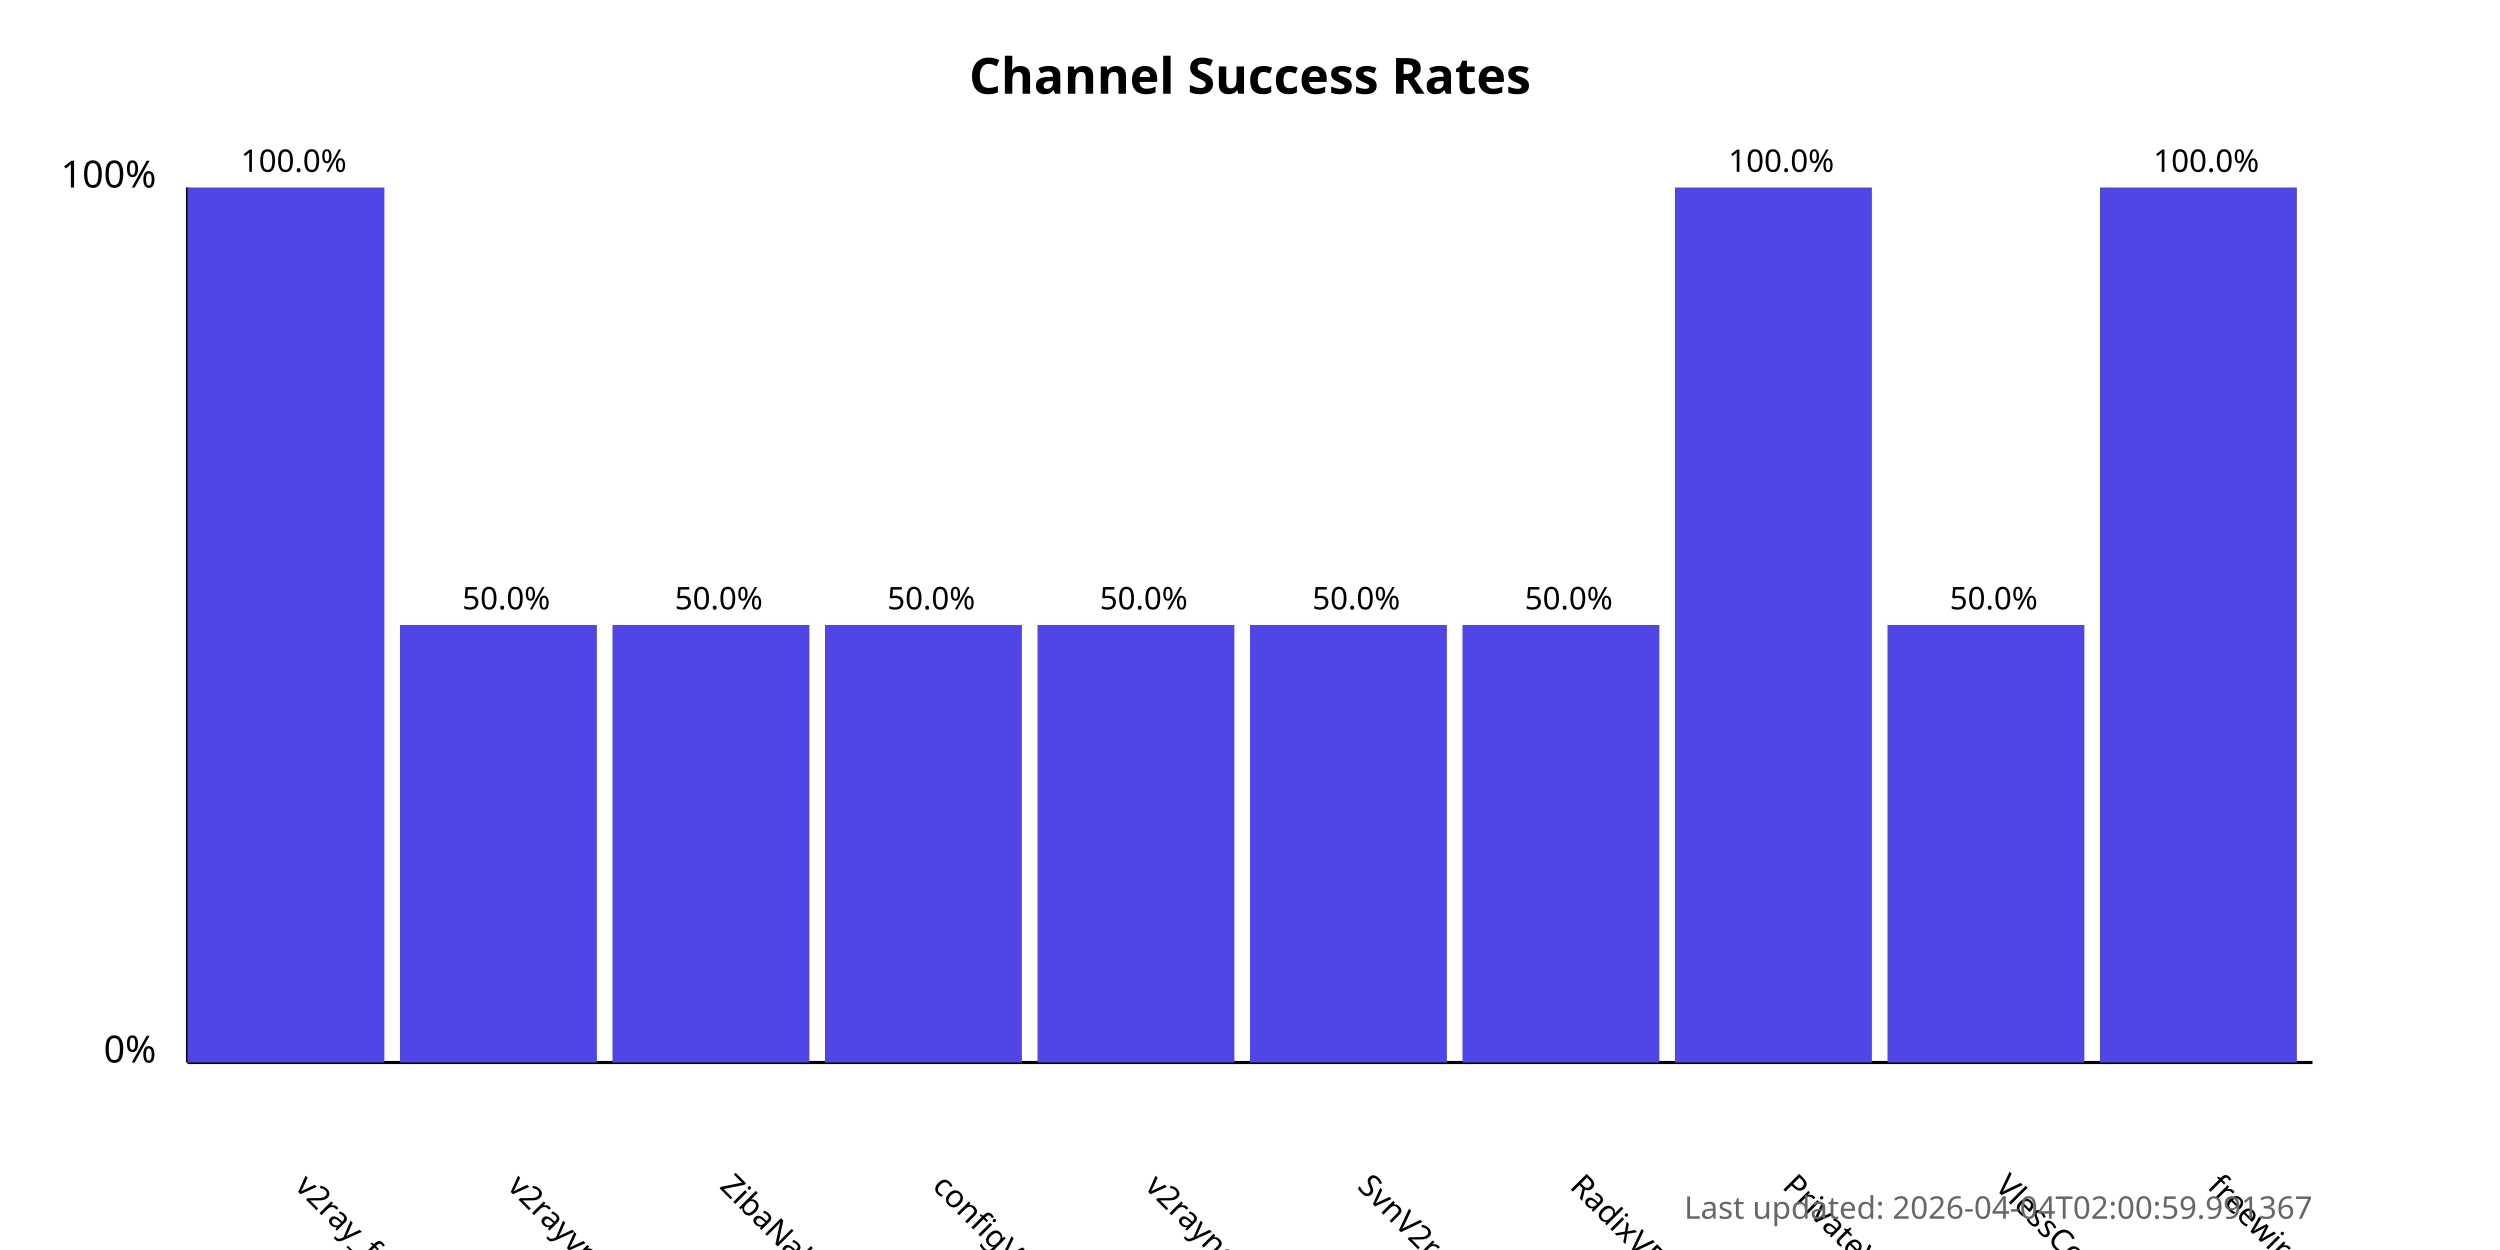
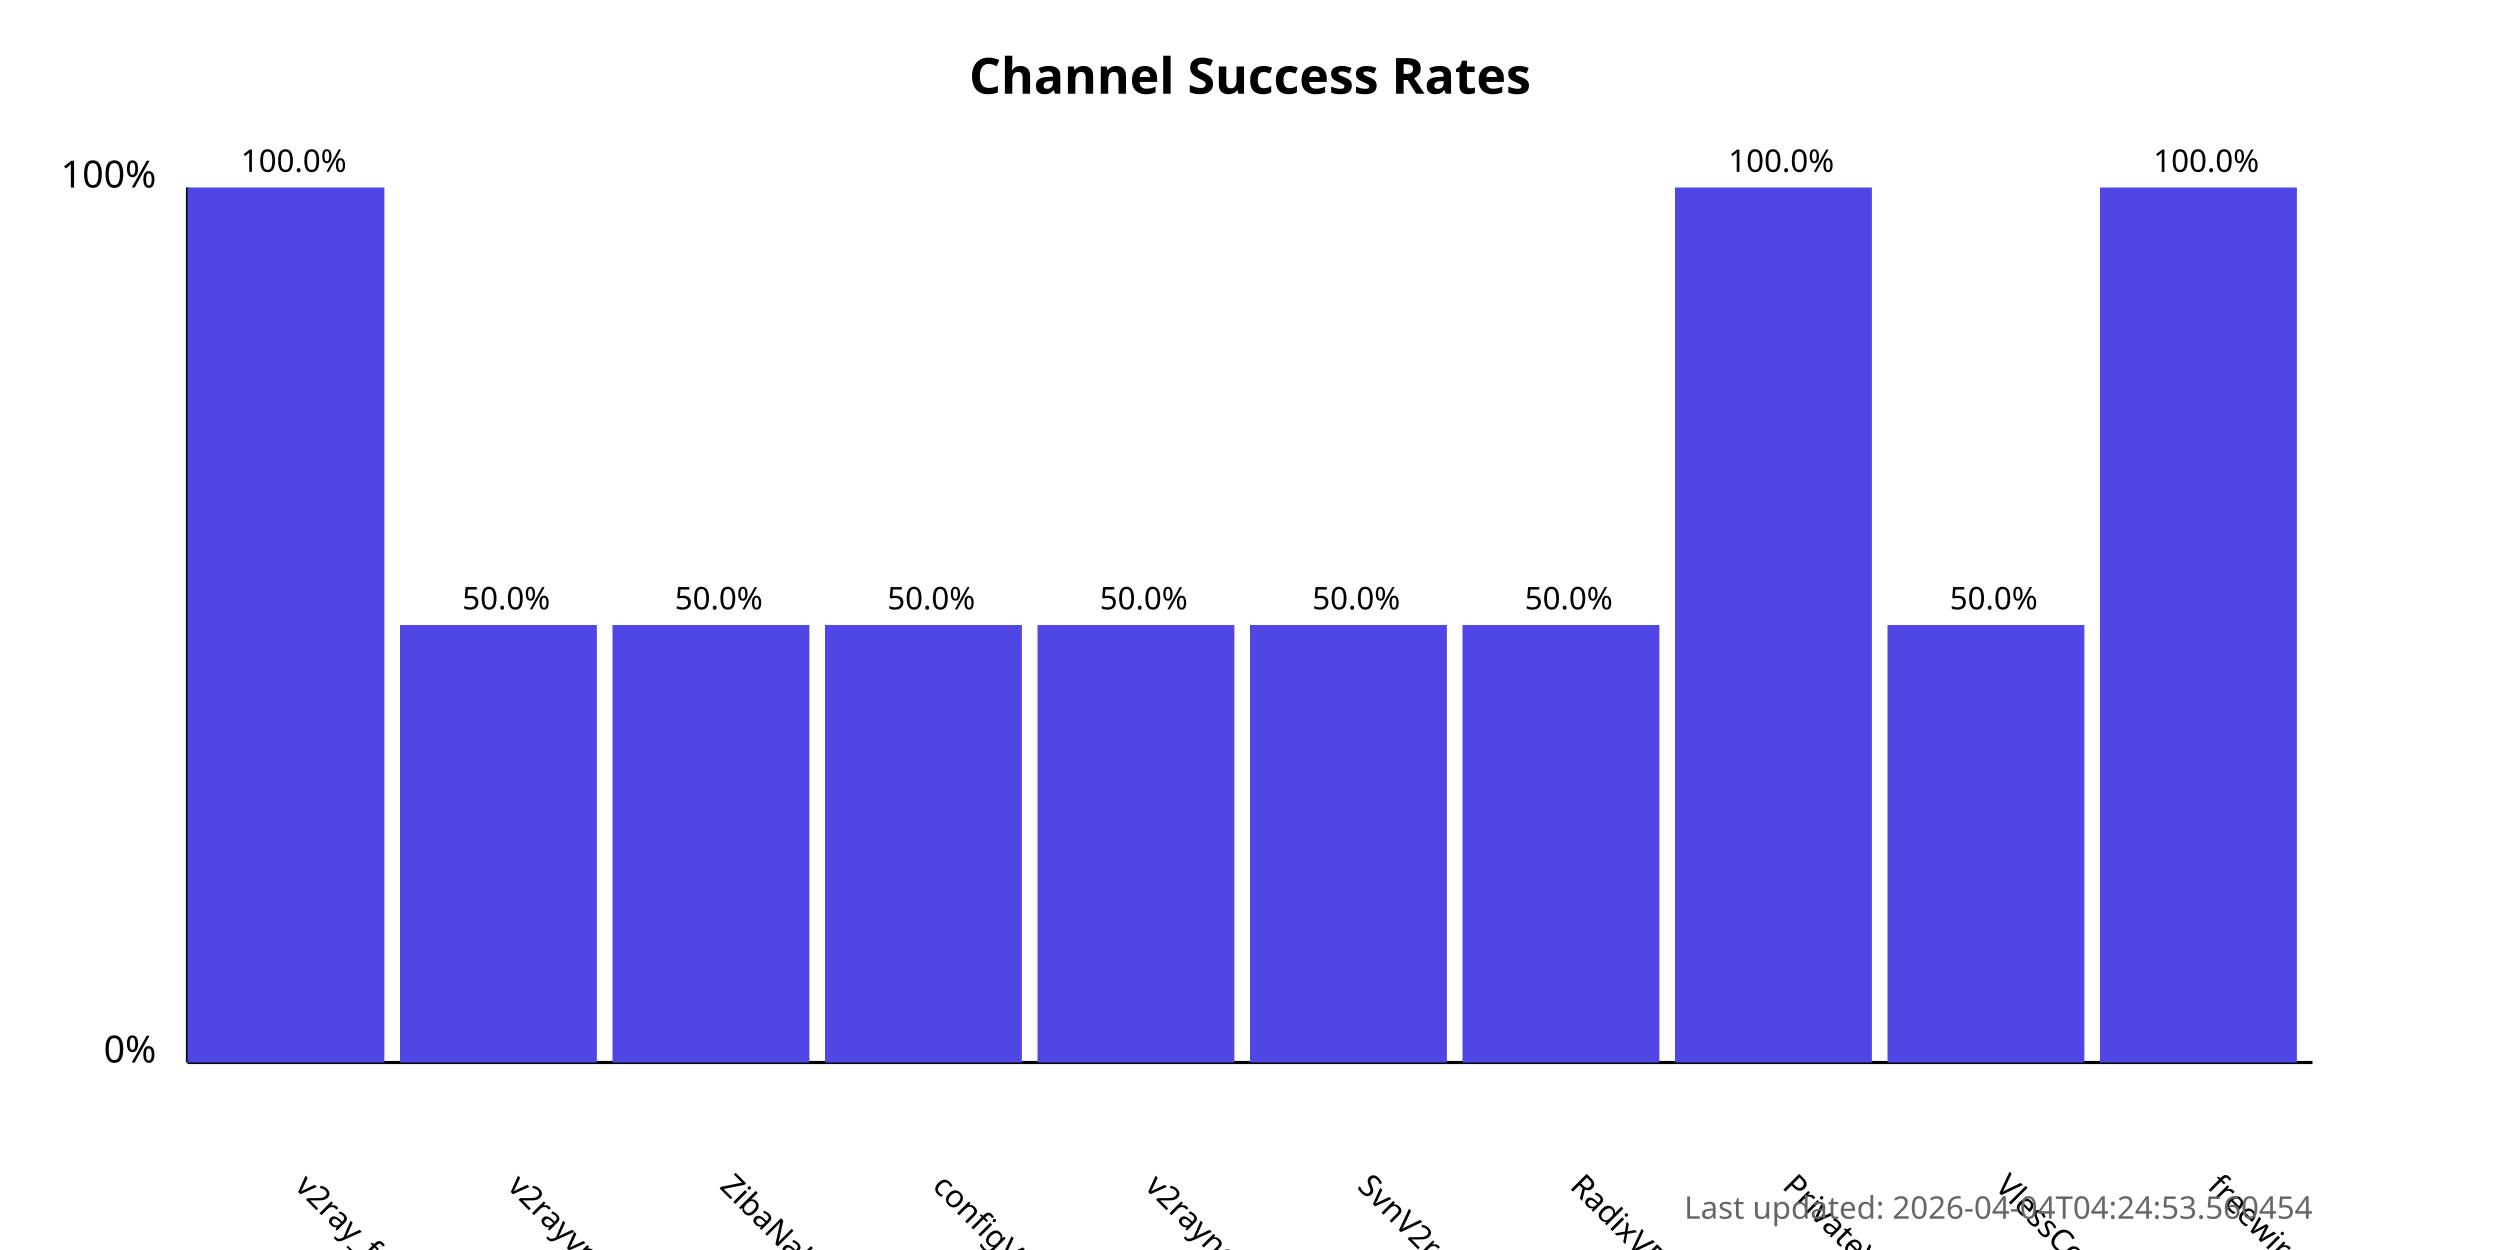
<svg xmlns="http://www.w3.org/2000/svg" width="800" height="400">
  <style>
            .chart-title { font: bold 16px sans-serif; }
            .axis-label { font: 12px sans-serif; }
            .tick-label { font: 10px sans-serif; }
            .bar { fill: #4f46e5; }
            .bar:hover { fill: #6366f1; }
            .timestamp { font: 10px sans-serif; fill: #666; }
        </style>
  <text x="400.0" y="30" text-anchor="middle" class="chart-title">
            Channel Success Rates
        </text>
  <line x1="60" y1="340" x2="60" y2="60" stroke="black" stroke-width="1" />
  <line x1="60" y1="340" x2="740" y2="340" stroke="black" stroke-width="1" />
  <text x="50" y="340" text-anchor="end" class="axis-label">0%</text>
  <text x="50" y="60" text-anchor="end" class="axis-label">100%</text>
  <g>
    <rect x="60" y="60.0" width="63.0" height="280.0" class="bar" />
    <text x="94.0" y="380" transform="rotate(45, 94.0, 380)" text-anchor="start" class="tick-label">
                v2ray_free_conf
            </text>
    <text x="94.0" y="55.0" text-anchor="middle" class="tick-label">
                100.0%
            </text>
  </g>
  <g>
    <rect x="128.0" y="200.0" width="63.0" height="140.0" class="bar" />
    <text x="162.0" y="380" transform="rotate(45, 162.0, 380)" text-anchor="start" class="tick-label">
                v2rayvpno
            </text>
    <text x="162.0" y="195.0" text-anchor="middle" class="tick-label">
                50.0%
            </text>
  </g>
  <g>
    <rect x="196.0" y="200.0" width="63.0" height="140.0" class="bar" />
    <text x="230.0" y="380" transform="rotate(45, 230.0, 380)" text-anchor="start" class="tick-label">
                ZibaNabz
            </text>
    <text x="230.0" y="195.0" text-anchor="middle" class="tick-label">
                50.0%
            </text>
  </g>
  <g>
    <rect x="264.0" y="200.0" width="63.0" height="140.0" class="bar" />
    <text x="298.0" y="380" transform="rotate(45, 298.0, 380)" text-anchor="start" class="tick-label">
                configV2rayForFree
            </text>
    <text x="298.0" y="195.0" text-anchor="middle" class="tick-label">
                50.0%
            </text>
  </g>
  <g>
    <rect x="332.0" y="200.0" width="63.0" height="140.0" class="bar" />
    <text x="366.0" y="380" transform="rotate(45, 366.0, 380)" text-anchor="start" class="tick-label">
                v2rayngvpn
            </text>
    <text x="366.0" y="195.0" text-anchor="middle" class="tick-label">
                50.0%
            </text>
  </g>
  <g>
    <rect x="400.0" y="200.0" width="63.0" height="140.0" class="bar" />
    <text x="434.0" y="380" transform="rotate(45, 434.0, 380)" text-anchor="start" class="tick-label">
                SvnV2ray
            </text>
    <text x="434.0" y="195.0" text-anchor="middle" class="tick-label">
                50.0%
            </text>
  </g>
  <g>
    <rect x="468.0" y="200.0" width="63.0" height="140.0" class="bar" />
    <text x="502.0" y="380" transform="rotate(45, 502.0, 380)" text-anchor="start" class="tick-label">
                RadixVPN
            </text>
    <text x="502.0" y="195.0" text-anchor="middle" class="tick-label">
                50.0%
            </text>
  </g>
  <g>
    <rect x="536.0" y="60.0" width="63.0" height="280.0" class="bar" />
    <text x="570.0" y="380" transform="rotate(45, 570.0, 380)" text-anchor="start" class="tick-label">
                PrivateVPNs
            </text>
    <text x="570.0" y="55.0" text-anchor="middle" class="tick-label">
                100.0%
            </text>
  </g>
  <g>
    <rect x="604.0" y="200.0" width="63.0" height="140.0" class="bar" />
    <text x="638.0" y="380" transform="rotate(45, 638.0, 380)" text-anchor="start" class="tick-label">
                VlessConfig
            </text>
    <text x="638.0" y="195.0" text-anchor="middle" class="tick-label">
                50.0%
            </text>
  </g>
  <g>
    <rect x="672.0" y="60.0" width="63.0" height="280.0" class="bar" />
    <text x="706.0" y="380" transform="rotate(45, 706.0, 380)" text-anchor="start" class="tick-label">
                freewireguard
            </text>
    <text x="706.0" y="55.0" text-anchor="middle" class="tick-label">
                100.0%
            </text>
  </g>
  <text x="740" y="390" text-anchor="end" class="timestamp">
-             Last updated: 2026-04-04T02:00:59.991367
+             Last updated: 2026-04-04T04:24:53.560454
        </text>
</svg>
